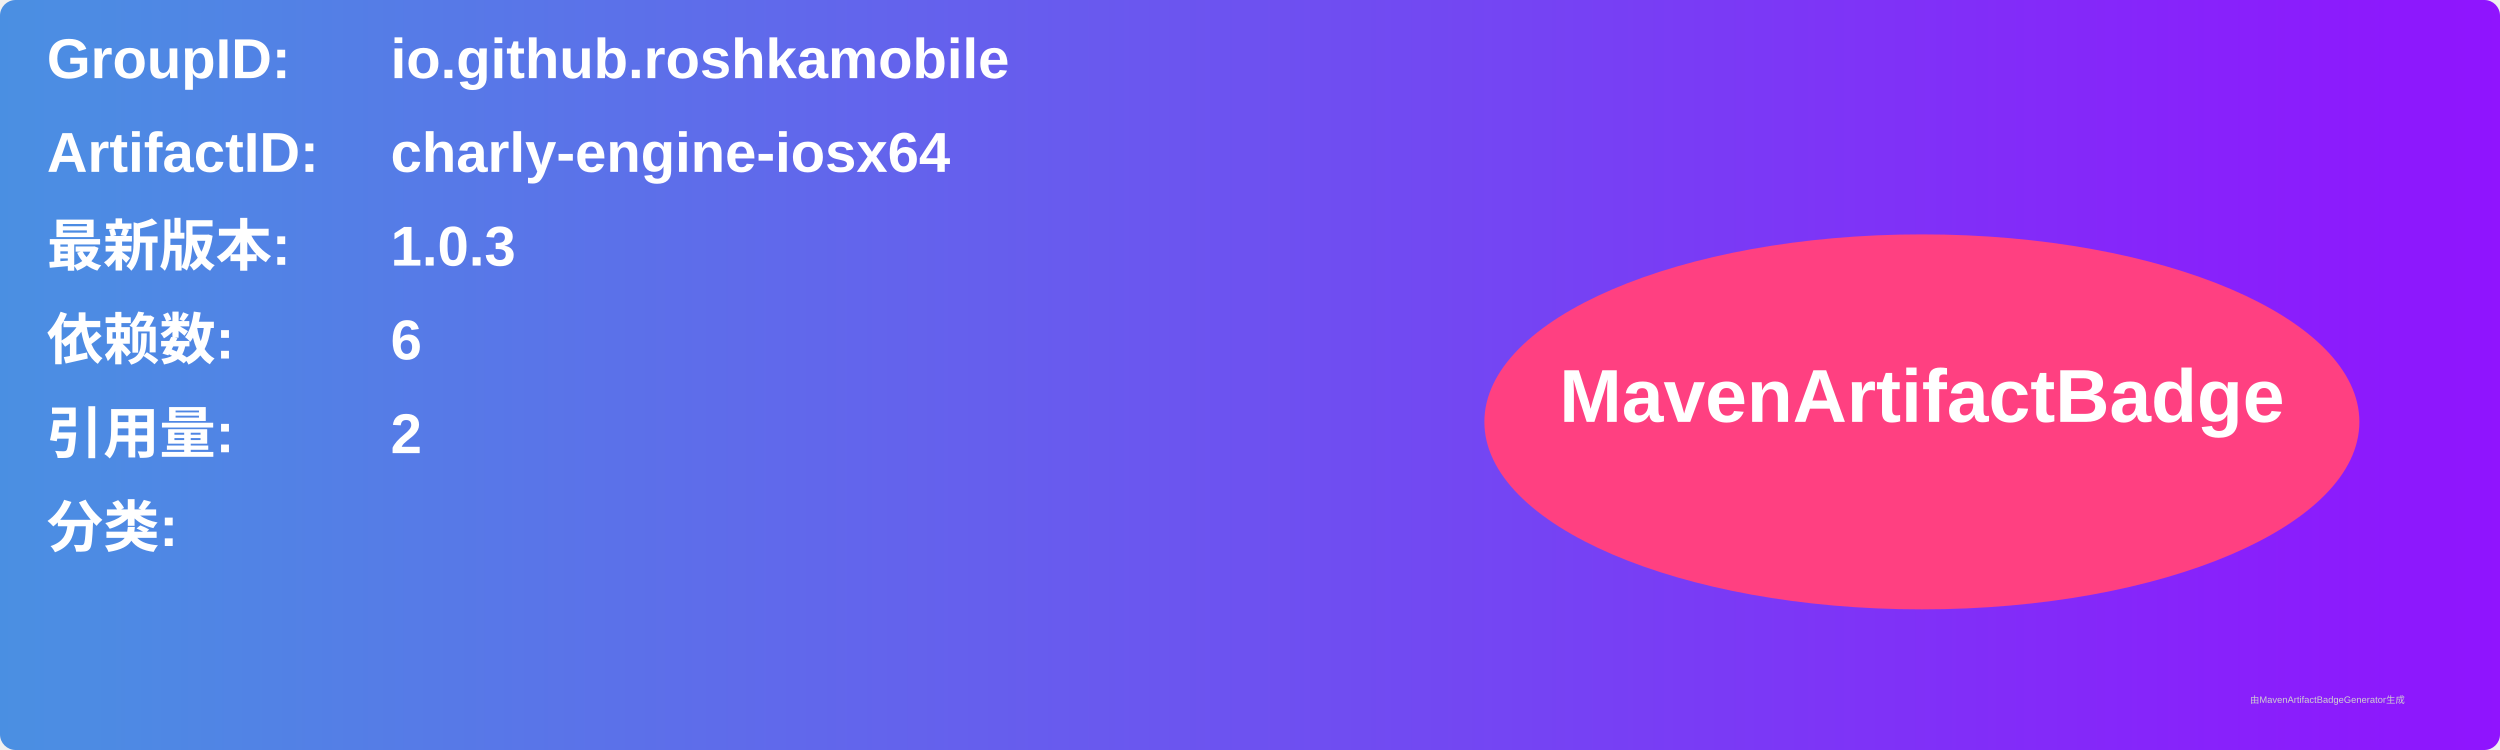
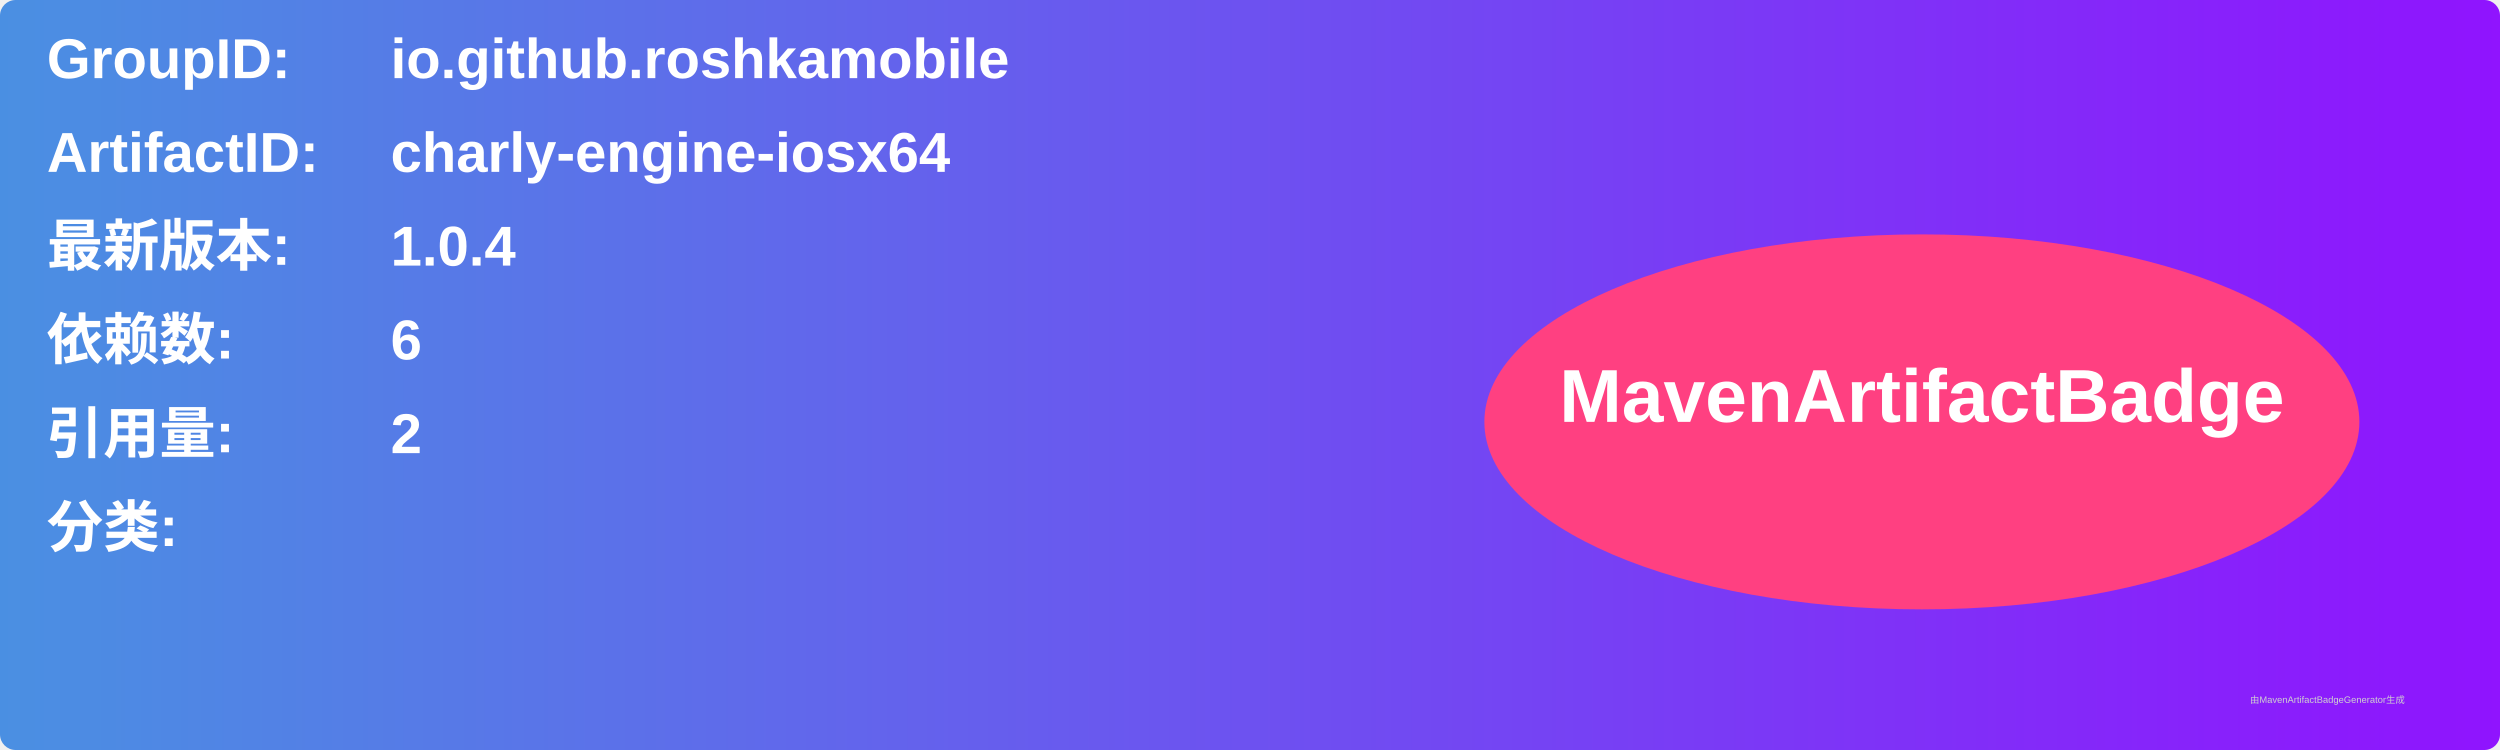
<svg xmlns="http://www.w3.org/2000/svg" width="800" height="240" viewBox="0 0 800 240">
  <linearGradient id="grad" x1="0%" y1="0%" x2="100%" y2="0%">
    <stop offset="0%" stop-color="#4a90e2" />
    <stop offset="100%" stop-color="#9013fe" />
  </linearGradient>
  <rect width="100%" height="100%" rx="5" ry="5" fill="url(#grad)" />
  <g transform="translate(15, 15)">
    <text x="0" y="10" font-family="Arial" font-size="18" fill="white" font-weight="bold" width="260">GroupID:</text>
    <text x="110" y="10" font-family="Arial" font-size="18" fill="white" font-weight="bold" width="460">io.github.roshkamobile</text>
    <text x="0" y="40" font-family="Arial" font-size="18" fill="white" font-weight="bold" width="260">ArtifactID:</text>
    <text x="110" y="40" font-family="Arial" font-size="18" fill="white" font-weight="bold" width="460">charly-engine-iosx64</text>
    <text x="0" y="70" font-family="Arial" font-size="18" fill="white" font-weight="bold">最新版本:</text>
    <text x="110" y="70" font-family="Arial" font-size="18" fill="white" font-weight="bold">
-       <tspan font-weight="bold">1.0.3</tspan>
+       <tspan font-weight="bold">1.0.4</tspan>
    </text>
    <text x="0" y="100" font-family="Arial" font-size="18" fill="white" font-weight="bold">依赖数: </text>
    <text x="110" y="100" font-family="Arial" font-size="18" fill="white">
      <tspan font-weight="bold">6</tspan>
    </text>
    <text x="0" y="130" font-family="Arial" font-size="18" fill="white" font-weight="bold">引用量: </text>
    <text x="110" y="130" font-family="Arial" font-size="18" fill="white">
      <tspan font-weight="bold">2</tspan>
    </text>
    <text x="0" y="160" font-family="Arial" font-size="18" fill="white" font-weight="bold">分类:</text>
    <text x="10" y="190" font-family="Arial" font-size="10" fill="white">
      <tspan font-weight="bold" />
    </text>
    <ellipse cx="600" cy="120" rx="140" ry="60" fill="#ff4081" />
    <text x="600" y="120" text-anchor="middle" font-family="Arial" font-size="24" fill="white" font-weight="bold">MavenArtifactBadge</text>
  </g>
  <text x="720" y="225" font-family="Arial" font-size="3" fill="#d0d0d0">由MavenArtifactBadgeGenerator生成</text>
</svg>
